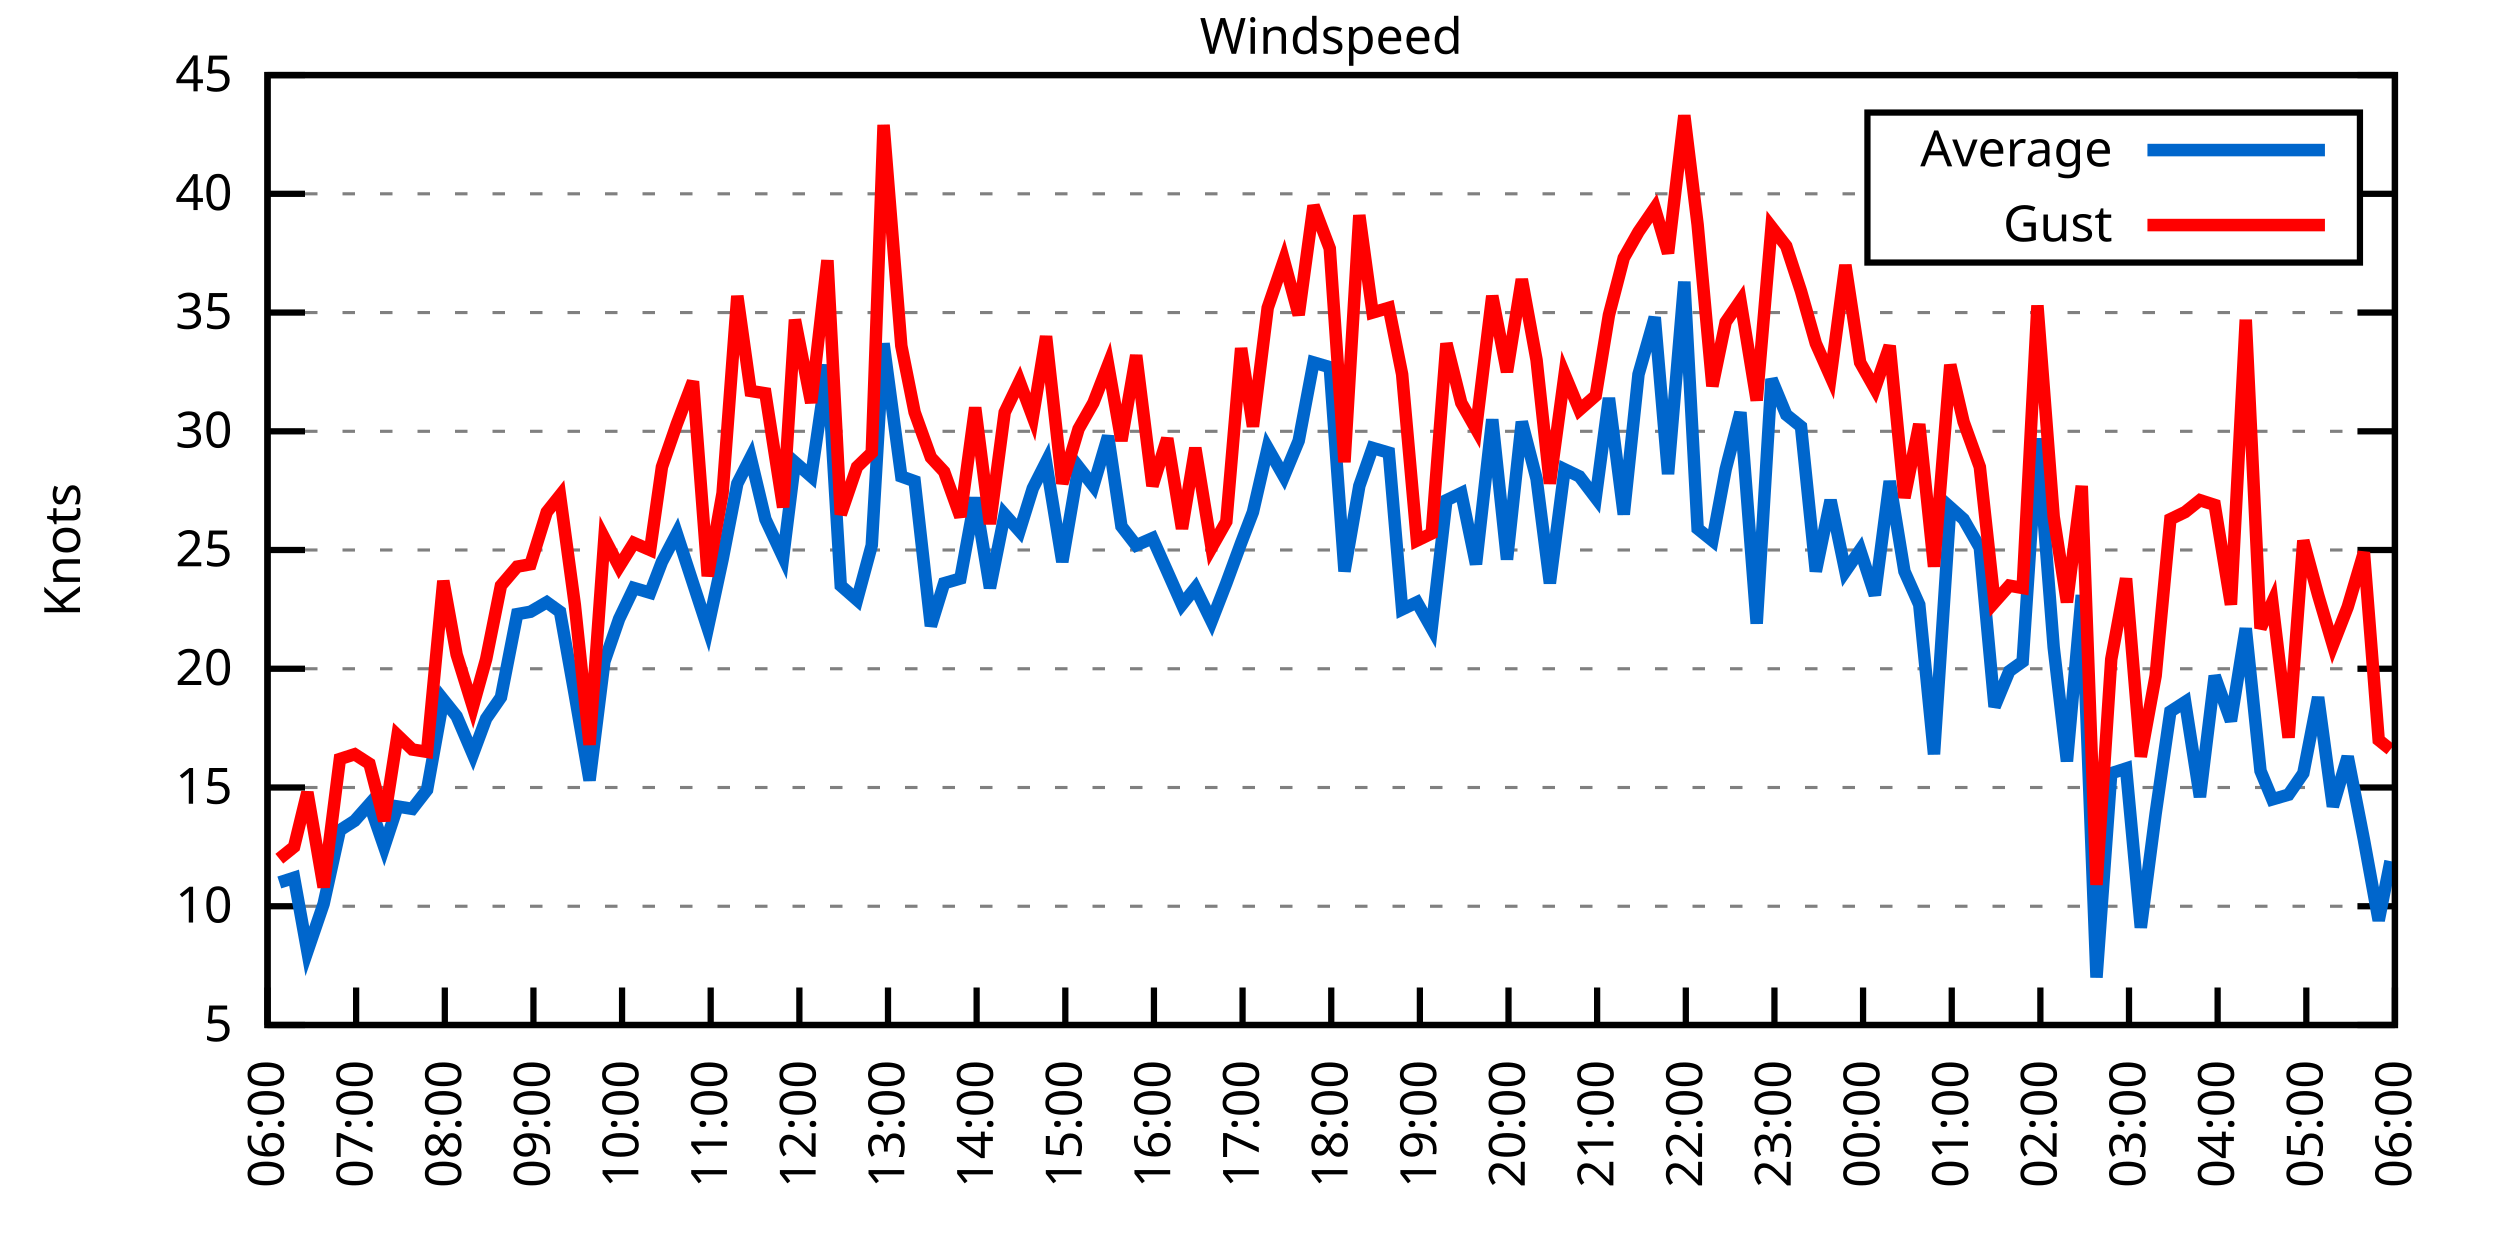
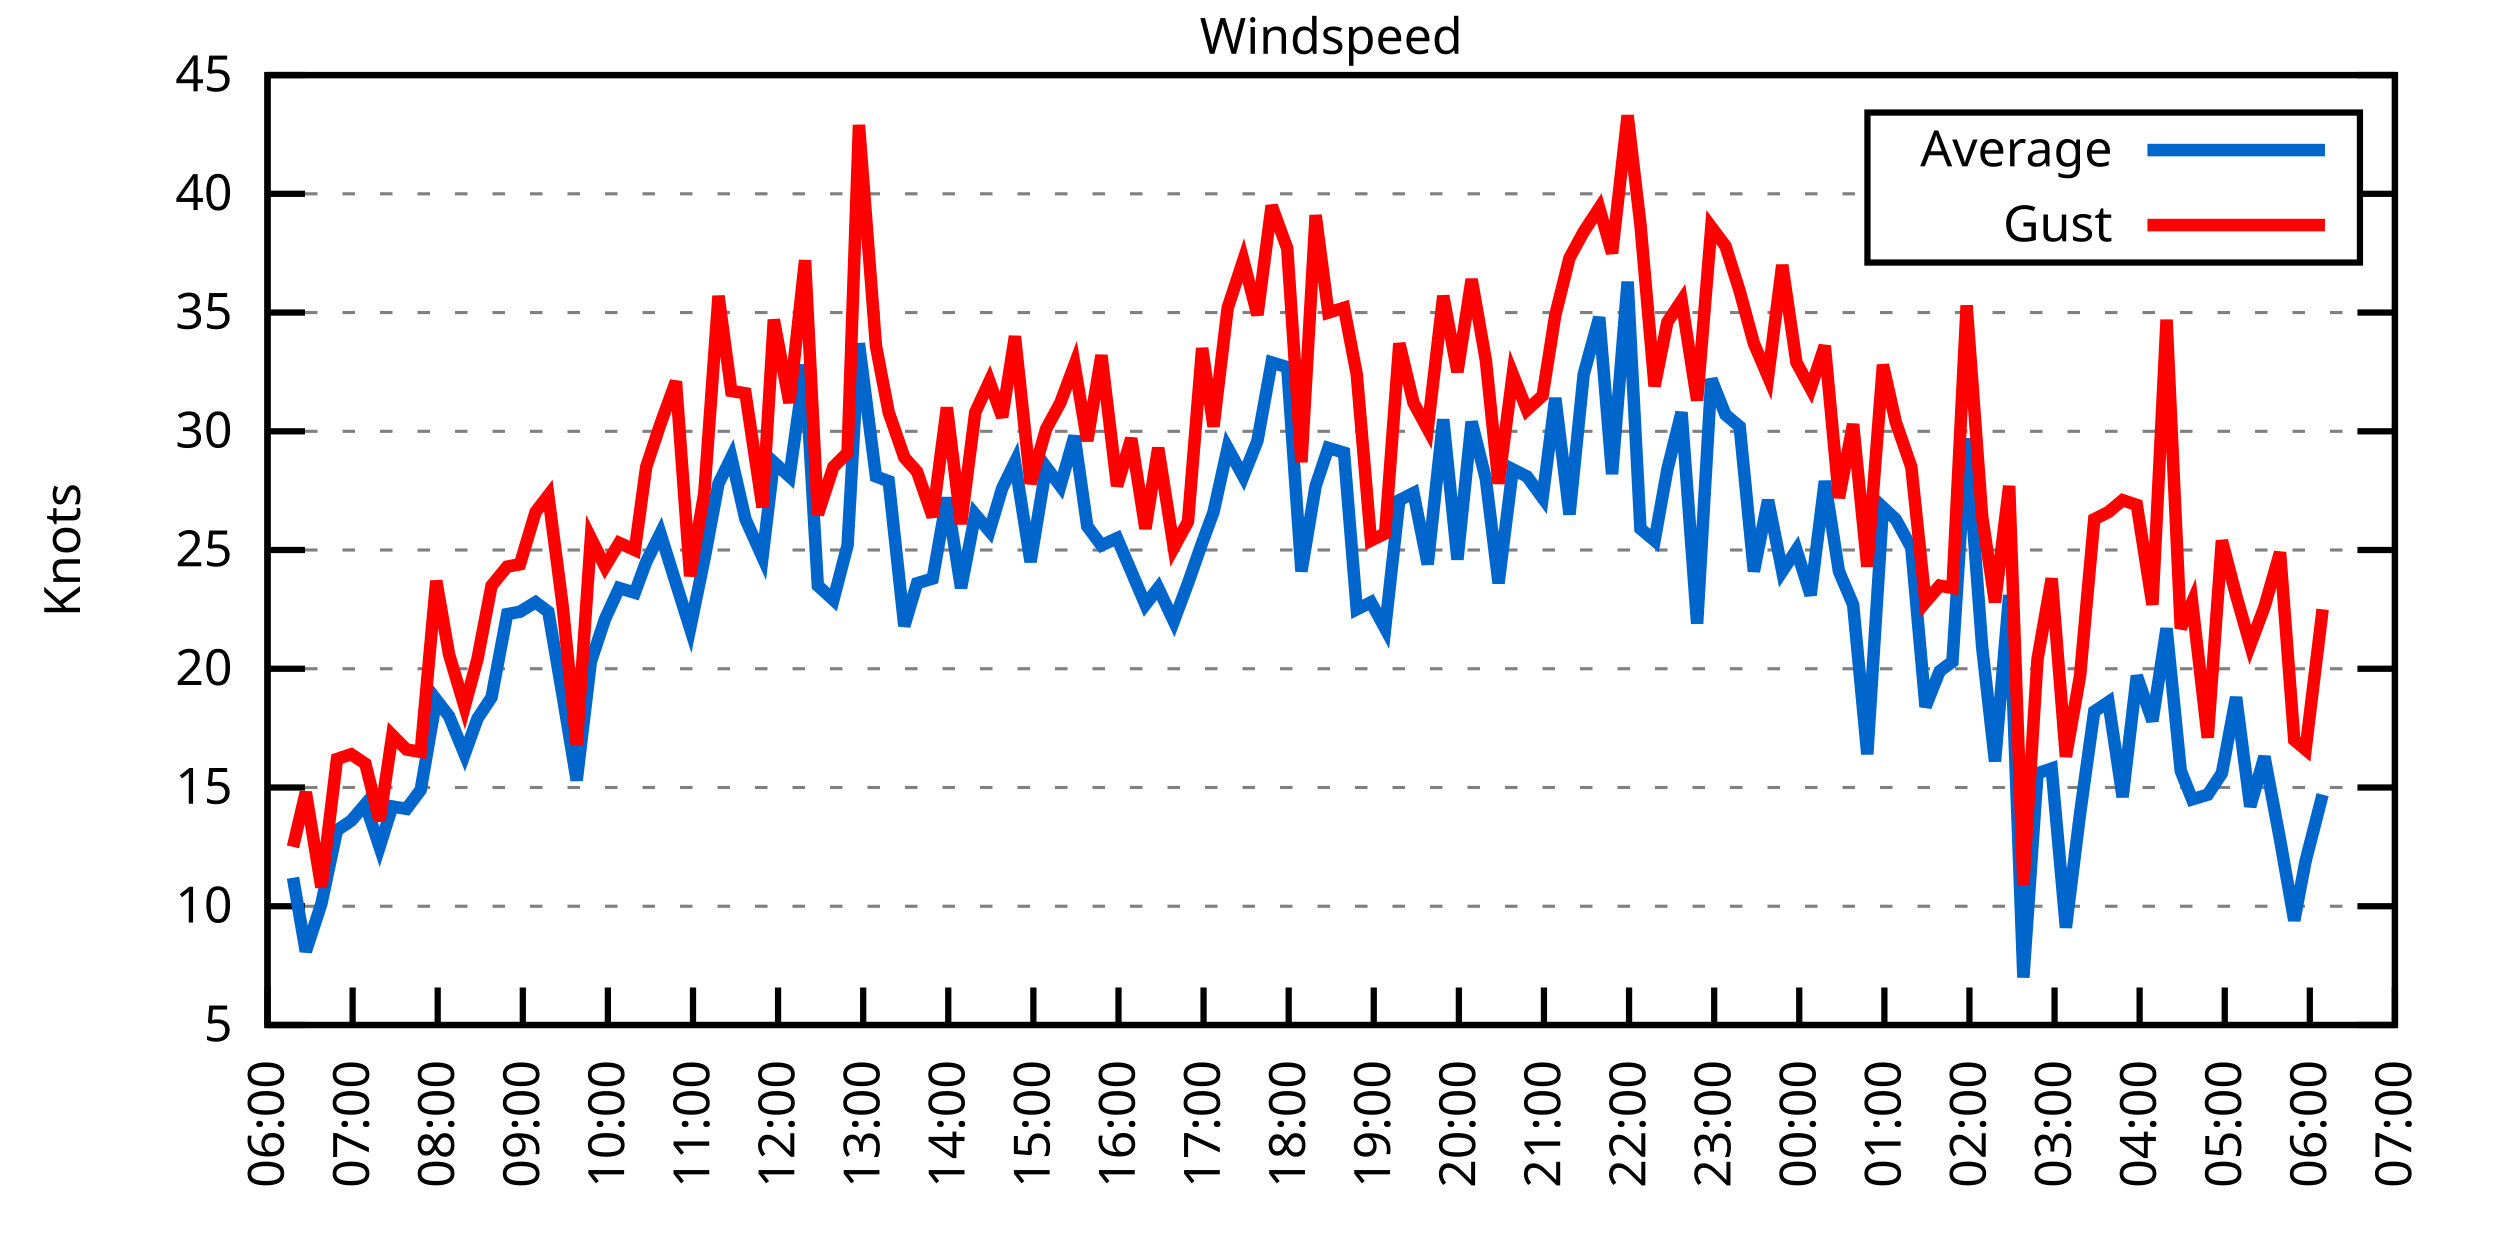
<svg xmlns="http://www.w3.org/2000/svg" xmlns:xlink="http://www.w3.org/1999/xlink" width="400" height="200" viewBox="0 0 400 200">
  <g id="gnuplot_canvas">
    <rect x="0" y="0" width="400" height="200" fill="none" />
    <defs>
      <circle id="gpDot" r="0.5" stroke-width="0.5" stroke="currentColor" />
      <path id="gpPt0" stroke-width="0.333" stroke="currentColor" d="M-1,0 h2 M0,-1 v2" />
      <path id="gpPt1" stroke-width="0.333" stroke="currentColor" d="M-1,-1 L1,1 M1,-1 L-1,1" />
      <path id="gpPt2" stroke-width="0.333" stroke="currentColor" d="M-1,0 L1,0 M0,-1 L0,1 M-1,-1 L1,1 M-1,1 L1,-1" />
      <rect id="gpPt3" stroke-width="0.333" stroke="currentColor" x="-1" y="-1" width="2" height="2" />
      <rect id="gpPt4" stroke-width="0.333" stroke="currentColor" fill="currentColor" x="-1" y="-1" width="2" height="2" />
      <circle id="gpPt5" stroke-width="0.333" stroke="currentColor" cx="0" cy="0" r="1" />
      <use xlink:href="#gpPt5" id="gpPt6" fill="currentColor" stroke="none" />
      <path id="gpPt7" stroke-width="0.333" stroke="currentColor" d="M0,-1.33 L-1.33,0.67 L1.33,0.67 z" />
      <use xlink:href="#gpPt7" id="gpPt8" fill="currentColor" stroke="none" />
      <use xlink:href="#gpPt7" id="gpPt9" stroke="currentColor" transform="rotate(180)" />
      <use xlink:href="#gpPt9" id="gpPt10" fill="currentColor" stroke="none" />
      <use xlink:href="#gpPt3" id="gpPt11" stroke="currentColor" transform="rotate(45)" />
      <use xlink:href="#gpPt11" id="gpPt12" fill="currentColor" stroke="none" />
      <path id="gpPt13" stroke-width="0.333" stroke="currentColor" d="M0,1.330 L1.265,0.411 L0.782,-1.067 L-0.782,-1.076 L-1.265,0.411 z" />
      <use xlink:href="#gpPt13" id="gpPt14" fill="currentColor" stroke="none" />
      <filter id="textbox" filterUnits="objectBoundingBox" x="0" y="0" height="1" width="1">
        <feFlood flood-color="white" flood-opacity="1" result="bgnd" />
        <feComposite in="SourceGraphic" in2="bgnd" operator="atop" />
      </filter>
      <filter id="greybox" filterUnits="objectBoundingBox" x="0" y="0" height="1" width="1">
        <feFlood flood-color="lightgrey" flood-opacity="1" result="grey" />
        <feComposite in="SourceGraphic" in2="grey" operator="atop" />
      </filter>
    </defs>
    <g fill="none" color="white" stroke="currentColor" stroke-width="1.00" stroke-linecap="butt" stroke-linejoin="miter">
</g>
    <g fill="none" color="black" stroke="currentColor" stroke-width="1.00" stroke-linecap="butt" stroke-linejoin="miter">
      <g stroke="none" shape-rendering="crispEdges">
        <polygon fill="rgb(255, 255, 255)" points="42.80,164.00 383.18,164.00 383.18,12.02 42.80,12.02 " />
      </g>
    </g>
    <g fill="none" color="black" stroke="currentColor" stroke-width="1.00" stroke-linecap="butt" stroke-linejoin="miter">
</g>
    <g fill="none" color="black" stroke="black" stroke-width="0.50" stroke-linecap="butt" stroke-linejoin="miter">
</g>
    <g fill="none" color="gray" stroke="currentColor" stroke-width="0.50" stroke-linecap="butt" stroke-linejoin="miter">
      <path stroke="gray" stroke-dasharray="2,4" class="gridline" d="M42.80,164.00 L383.19,164.00  " />
    </g>
    <g fill="none" color="gray" stroke="gray" stroke-width="1.00" stroke-linecap="butt" stroke-linejoin="miter">
</g>
    <g fill="none" color="black" stroke="currentColor" stroke-width="1.00" stroke-linecap="butt" stroke-linejoin="miter">
      <path stroke="black" d="M42.80,164.00 L48.80,164.00 M383.19,164.00 L377.19,164.00  " />
      <g transform="translate(37.20,166.60)" stroke="none" fill="black" font-family="Sans" font-size="8.00" text-anchor="end">
        <text>
          <tspan font-family="Sans"> 5</tspan>
        </text>
      </g>
    </g>
    <g fill="none" color="black" stroke="currentColor" stroke-width="1.00" stroke-linecap="butt" stroke-linejoin="miter">
</g>
    <g fill="none" color="black" stroke="black" stroke-width="0.50" stroke-linecap="butt" stroke-linejoin="miter">
</g>
    <g fill="none" color="gray" stroke="currentColor" stroke-width="0.50" stroke-linecap="butt" stroke-linejoin="miter">
      <path stroke="gray" stroke-dasharray="2,4" class="gridline" d="M42.80,145.00 L383.19,145.00  " />
    </g>
    <g fill="none" color="gray" stroke="gray" stroke-width="1.00" stroke-linecap="butt" stroke-linejoin="miter">
</g>
    <g fill="none" color="black" stroke="currentColor" stroke-width="1.00" stroke-linecap="butt" stroke-linejoin="miter">
      <path stroke="black" d="M42.80,145.00 L48.80,145.00 M383.19,145.00 L377.19,145.00  " />
      <g transform="translate(37.20,147.60)" stroke="none" fill="black" font-family="Sans" font-size="8.00" text-anchor="end">
        <text>
          <tspan font-family="Sans"> 10</tspan>
        </text>
      </g>
    </g>
    <g fill="none" color="black" stroke="currentColor" stroke-width="1.00" stroke-linecap="butt" stroke-linejoin="miter">
</g>
    <g fill="none" color="black" stroke="black" stroke-width="0.50" stroke-linecap="butt" stroke-linejoin="miter">
</g>
    <g fill="none" color="gray" stroke="currentColor" stroke-width="0.50" stroke-linecap="butt" stroke-linejoin="miter">
      <path stroke="gray" stroke-dasharray="2,4" class="gridline" d="M42.80,126.00 L383.19,126.00  " />
    </g>
    <g fill="none" color="gray" stroke="gray" stroke-width="1.00" stroke-linecap="butt" stroke-linejoin="miter">
</g>
    <g fill="none" color="black" stroke="currentColor" stroke-width="1.00" stroke-linecap="butt" stroke-linejoin="miter">
      <path stroke="black" d="M42.80,126.00 L48.80,126.00 M383.19,126.00 L377.19,126.00  " />
      <g transform="translate(37.20,128.60)" stroke="none" fill="black" font-family="Sans" font-size="8.00" text-anchor="end">
        <text>
          <tspan font-family="Sans"> 15</tspan>
        </text>
      </g>
    </g>
    <g fill="none" color="black" stroke="currentColor" stroke-width="1.00" stroke-linecap="butt" stroke-linejoin="miter">
</g>
    <g fill="none" color="black" stroke="black" stroke-width="0.50" stroke-linecap="butt" stroke-linejoin="miter">
</g>
    <g fill="none" color="gray" stroke="currentColor" stroke-width="0.50" stroke-linecap="butt" stroke-linejoin="miter">
      <path stroke="gray" stroke-dasharray="2,4" class="gridline" d="M42.80,107.00 L383.19,107.00  " />
    </g>
    <g fill="none" color="gray" stroke="gray" stroke-width="1.00" stroke-linecap="butt" stroke-linejoin="miter">
</g>
    <g fill="none" color="black" stroke="currentColor" stroke-width="1.00" stroke-linecap="butt" stroke-linejoin="miter">
      <path stroke="black" d="M42.80,107.00 L48.80,107.00 M383.19,107.00 L377.19,107.00  " />
      <g transform="translate(37.20,109.60)" stroke="none" fill="black" font-family="Sans" font-size="8.00" text-anchor="end">
        <text>
          <tspan font-family="Sans"> 20</tspan>
        </text>
      </g>
    </g>
    <g fill="none" color="black" stroke="currentColor" stroke-width="1.00" stroke-linecap="butt" stroke-linejoin="miter">
</g>
    <g fill="none" color="black" stroke="black" stroke-width="0.50" stroke-linecap="butt" stroke-linejoin="miter">
</g>
    <g fill="none" color="gray" stroke="currentColor" stroke-width="0.50" stroke-linecap="butt" stroke-linejoin="miter">
      <path stroke="gray" stroke-dasharray="2,4" class="gridline" d="M42.80,88.00 L383.19,88.00  " />
    </g>
    <g fill="none" color="gray" stroke="gray" stroke-width="1.00" stroke-linecap="butt" stroke-linejoin="miter">
</g>
    <g fill="none" color="black" stroke="currentColor" stroke-width="1.00" stroke-linecap="butt" stroke-linejoin="miter">
      <path stroke="black" d="M42.80,88.00 L48.80,88.00 M383.19,88.00 L377.19,88.00  " />
      <g transform="translate(37.20,90.60)" stroke="none" fill="black" font-family="Sans" font-size="8.00" text-anchor="end">
        <text>
          <tspan font-family="Sans"> 25</tspan>
        </text>
      </g>
    </g>
    <g fill="none" color="black" stroke="currentColor" stroke-width="1.00" stroke-linecap="butt" stroke-linejoin="miter">
</g>
    <g fill="none" color="black" stroke="black" stroke-width="0.50" stroke-linecap="butt" stroke-linejoin="miter">
</g>
    <g fill="none" color="gray" stroke="currentColor" stroke-width="0.50" stroke-linecap="butt" stroke-linejoin="miter">
      <path stroke="gray" stroke-dasharray="2,4" class="gridline" d="M42.80,69.01 L383.19,69.01  " />
    </g>
    <g fill="none" color="gray" stroke="gray" stroke-width="1.00" stroke-linecap="butt" stroke-linejoin="miter">
</g>
    <g fill="none" color="black" stroke="currentColor" stroke-width="1.00" stroke-linecap="butt" stroke-linejoin="miter">
      <path stroke="black" d="M42.80,69.01 L48.80,69.01 M383.19,69.01 L377.19,69.01  " />
      <g transform="translate(37.20,71.61)" stroke="none" fill="black" font-family="Sans" font-size="8.00" text-anchor="end">
        <text>
          <tspan font-family="Sans"> 30</tspan>
        </text>
      </g>
    </g>
    <g fill="none" color="black" stroke="currentColor" stroke-width="1.00" stroke-linecap="butt" stroke-linejoin="miter">
</g>
    <g fill="none" color="black" stroke="black" stroke-width="0.50" stroke-linecap="butt" stroke-linejoin="miter">
</g>
    <g fill="none" color="gray" stroke="currentColor" stroke-width="0.50" stroke-linecap="butt" stroke-linejoin="miter">
      <path stroke="gray" stroke-dasharray="2,4" class="gridline" d="M42.80,50.01 L383.19,50.01  " />
    </g>
    <g fill="none" color="gray" stroke="gray" stroke-width="1.00" stroke-linecap="butt" stroke-linejoin="miter">
</g>
    <g fill="none" color="black" stroke="currentColor" stroke-width="1.00" stroke-linecap="butt" stroke-linejoin="miter">
      <path stroke="black" d="M42.80,50.01 L48.80,50.01 M383.19,50.01 L377.19,50.01  " />
      <g transform="translate(37.20,52.61)" stroke="none" fill="black" font-family="Sans" font-size="8.00" text-anchor="end">
        <text>
          <tspan font-family="Sans"> 35</tspan>
        </text>
      </g>
    </g>
    <g fill="none" color="black" stroke="currentColor" stroke-width="1.00" stroke-linecap="butt" stroke-linejoin="miter">
</g>
    <g fill="none" color="black" stroke="black" stroke-width="0.50" stroke-linecap="butt" stroke-linejoin="miter">
</g>
    <g fill="none" color="gray" stroke="currentColor" stroke-width="0.50" stroke-linecap="butt" stroke-linejoin="miter">
      <path stroke="gray" stroke-dasharray="2,4" class="gridline" d="M42.80,31.01 L298.79,31.01 M377.59,31.01 L383.19,31.01  " />
    </g>
    <g fill="none" color="gray" stroke="gray" stroke-width="1.00" stroke-linecap="butt" stroke-linejoin="miter">
</g>
    <g fill="none" color="black" stroke="currentColor" stroke-width="1.00" stroke-linecap="butt" stroke-linejoin="miter">
      <path stroke="black" d="M42.80,31.01 L48.80,31.01 M383.19,31.01 L377.19,31.01  " />
      <g transform="translate(37.20,33.61)" stroke="none" fill="black" font-family="Sans" font-size="8.00" text-anchor="end">
        <text>
          <tspan font-family="Sans"> 40</tspan>
        </text>
      </g>
    </g>
    <g fill="none" color="black" stroke="currentColor" stroke-width="1.00" stroke-linecap="butt" stroke-linejoin="miter">
</g>
    <g fill="none" color="black" stroke="black" stroke-width="0.50" stroke-linecap="butt" stroke-linejoin="miter">
</g>
    <g fill="none" color="gray" stroke="currentColor" stroke-width="0.50" stroke-linecap="butt" stroke-linejoin="miter">
      <path stroke="gray" stroke-dasharray="2,4" class="gridline" d="M42.80,12.01 L383.19,12.01  " />
    </g>
    <g fill="none" color="gray" stroke="gray" stroke-width="1.00" stroke-linecap="butt" stroke-linejoin="miter">
</g>
    <g fill="none" color="black" stroke="currentColor" stroke-width="1.00" stroke-linecap="butt" stroke-linejoin="miter">
      <path stroke="black" d="M42.80,12.01 L48.80,12.01 M383.19,12.01 L377.19,12.01  " />
      <g transform="translate(37.20,14.61)" stroke="none" fill="black" font-family="Sans" font-size="8.00" text-anchor="end">
        <text>
          <tspan font-family="Sans"> 45</tspan>
        </text>
      </g>
    </g>
    <g fill="none" color="black" stroke="currentColor" stroke-width="1.00" stroke-linecap="butt" stroke-linejoin="miter">
      <path stroke="black" d="M42.80,164.00 L42.80,158.00  " />
      <g transform="translate(45.40,169.60) rotate(270.00)" stroke="none" fill="black" font-family="Sans" font-size="8.00" text-anchor="end">
        <text>
          <tspan font-family="Sans">06:00</tspan>
        </text>
      </g>
    </g>
    <g fill="none" color="black" stroke="currentColor" stroke-width="1.00" stroke-linecap="butt" stroke-linejoin="miter">
-       <path stroke="black" d="M56.98,164.00 L56.98,158.00  " />
-       <g transform="translate(59.58,169.60) rotate(270.00)" stroke="none" fill="black" font-family="Sans" font-size="8.00" text-anchor="end">
+       <path stroke="black" d="M56.42,164.00 L56.42,158.00  " />
+       <g transform="translate(59.02,169.60) rotate(270.00)" stroke="none" fill="black" font-family="Sans" font-size="8.00" text-anchor="end">
        <text>
          <tspan font-family="Sans">07:00</tspan>
        </text>
      </g>
    </g>
    <g fill="none" color="black" stroke="currentColor" stroke-width="1.00" stroke-linecap="butt" stroke-linejoin="miter">
-       <path stroke="black" d="M71.17,164.00 L71.17,158.00  " />
-       <g transform="translate(73.77,169.60) rotate(270.00)" stroke="none" fill="black" font-family="Sans" font-size="8.00" text-anchor="end">
+       <path stroke="black" d="M70.03,164.00 L70.03,158.00  " />
+       <g transform="translate(72.63,169.60) rotate(270.00)" stroke="none" fill="black" font-family="Sans" font-size="8.00" text-anchor="end">
        <text>
          <tspan font-family="Sans">08:00</tspan>
        </text>
      </g>
    </g>
    <g fill="none" color="black" stroke="currentColor" stroke-width="1.00" stroke-linecap="butt" stroke-linejoin="miter">
-       <path stroke="black" d="M85.35,164.00 L85.35,158.00  " />
-       <g transform="translate(87.95,169.60) rotate(270.00)" stroke="none" fill="black" font-family="Sans" font-size="8.00" text-anchor="end">
+       <path stroke="black" d="M83.65,164.00 L83.65,158.00  " />
+       <g transform="translate(86.25,169.60) rotate(270.00)" stroke="none" fill="black" font-family="Sans" font-size="8.00" text-anchor="end">
        <text>
          <tspan font-family="Sans">09:00</tspan>
        </text>
      </g>
    </g>
    <g fill="none" color="black" stroke="currentColor" stroke-width="1.00" stroke-linecap="butt" stroke-linejoin="miter">
-       <path stroke="black" d="M99.53,164.00 L99.53,158.00  " />
-       <g transform="translate(102.13,169.60) rotate(270.00)" stroke="none" fill="black" font-family="Sans" font-size="8.00" text-anchor="end">
+       <path stroke="black" d="M97.26,164.00 L97.26,158.00  " />
+       <g transform="translate(99.86,169.60) rotate(270.00)" stroke="none" fill="black" font-family="Sans" font-size="8.00" text-anchor="end">
        <text>
          <tspan font-family="Sans">10:00</tspan>
        </text>
      </g>
    </g>
    <g fill="none" color="black" stroke="currentColor" stroke-width="1.00" stroke-linecap="butt" stroke-linejoin="miter">
-       <path stroke="black" d="M113.71,164.00 L113.71,158.00  " />
-       <g transform="translate(116.31,169.60) rotate(270.00)" stroke="none" fill="black" font-family="Sans" font-size="8.00" text-anchor="end">
+       <path stroke="black" d="M110.88,164.00 L110.88,158.00  " />
+       <g transform="translate(113.48,169.60) rotate(270.00)" stroke="none" fill="black" font-family="Sans" font-size="8.00" text-anchor="end">
        <text>
          <tspan font-family="Sans">11:00</tspan>
        </text>
      </g>
    </g>
    <g fill="none" color="black" stroke="currentColor" stroke-width="1.00" stroke-linecap="butt" stroke-linejoin="miter">
-       <path stroke="black" d="M127.90,164.00 L127.90,158.00  " />
-       <g transform="translate(130.50,169.60) rotate(270.00)" stroke="none" fill="black" font-family="Sans" font-size="8.00" text-anchor="end">
+       <path stroke="black" d="M124.49,164.00 L124.49,158.00  " />
+       <g transform="translate(127.09,169.60) rotate(270.00)" stroke="none" fill="black" font-family="Sans" font-size="8.00" text-anchor="end">
        <text>
          <tspan font-family="Sans">12:00</tspan>
        </text>
      </g>
    </g>
    <g fill="none" color="black" stroke="currentColor" stroke-width="1.00" stroke-linecap="butt" stroke-linejoin="miter">
-       <path stroke="black" d="M142.08,164.00 L142.08,158.00  " />
-       <g transform="translate(144.68,169.60) rotate(270.00)" stroke="none" fill="black" font-family="Sans" font-size="8.00" text-anchor="end">
+       <path stroke="black" d="M138.11,164.00 L138.11,158.00  " />
+       <g transform="translate(140.71,169.60) rotate(270.00)" stroke="none" fill="black" font-family="Sans" font-size="8.00" text-anchor="end">
        <text>
          <tspan font-family="Sans">13:00</tspan>
        </text>
      </g>
    </g>
    <g fill="none" color="black" stroke="currentColor" stroke-width="1.00" stroke-linecap="butt" stroke-linejoin="miter">
-       <path stroke="black" d="M156.26,164.00 L156.26,158.00  " />
-       <g transform="translate(158.86,169.60) rotate(270.00)" stroke="none" fill="black" font-family="Sans" font-size="8.00" text-anchor="end">
+       <path stroke="black" d="M151.72,164.00 L151.72,158.00  " />
+       <g transform="translate(154.32,169.60) rotate(270.00)" stroke="none" fill="black" font-family="Sans" font-size="8.00" text-anchor="end">
        <text>
          <tspan font-family="Sans">14:00</tspan>
        </text>
      </g>
    </g>
    <g fill="none" color="black" stroke="currentColor" stroke-width="1.00" stroke-linecap="butt" stroke-linejoin="miter">
-       <path stroke="black" d="M170.45,164.00 L170.45,158.00  " />
-       <g transform="translate(173.05,169.60) rotate(270.00)" stroke="none" fill="black" font-family="Sans" font-size="8.00" text-anchor="end">
+       <path stroke="black" d="M165.34,164.00 L165.34,158.00  " />
+       <g transform="translate(167.94,169.60) rotate(270.00)" stroke="none" fill="black" font-family="Sans" font-size="8.00" text-anchor="end">
        <text>
          <tspan font-family="Sans">15:00</tspan>
        </text>
      </g>
    </g>
    <g fill="none" color="black" stroke="currentColor" stroke-width="1.00" stroke-linecap="butt" stroke-linejoin="miter">
-       <path stroke="black" d="M184.63,164.00 L184.63,158.00  " />
-       <g transform="translate(187.23,169.60) rotate(270.00)" stroke="none" fill="black" font-family="Sans" font-size="8.00" text-anchor="end">
+       <path stroke="black" d="M178.96,164.00 L178.96,158.00  " />
+       <g transform="translate(181.56,169.60) rotate(270.00)" stroke="none" fill="black" font-family="Sans" font-size="8.00" text-anchor="end">
        <text>
          <tspan font-family="Sans">16:00</tspan>
        </text>
      </g>
    </g>
    <g fill="none" color="black" stroke="currentColor" stroke-width="1.00" stroke-linecap="butt" stroke-linejoin="miter">
-       <path stroke="black" d="M198.81,164.00 L198.81,158.00  " />
-       <g transform="translate(201.41,169.60) rotate(270.00)" stroke="none" fill="black" font-family="Sans" font-size="8.00" text-anchor="end">
+       <path stroke="black" d="M192.57,164.00 L192.57,158.00  " />
+       <g transform="translate(195.17,169.60) rotate(270.00)" stroke="none" fill="black" font-family="Sans" font-size="8.00" text-anchor="end">
        <text>
          <tspan font-family="Sans">17:00</tspan>
        </text>
      </g>
    </g>
    <g fill="none" color="black" stroke="currentColor" stroke-width="1.00" stroke-linecap="butt" stroke-linejoin="miter">
-       <path stroke="black" d="M213.00,164.00 L213.00,158.00  " />
-       <g transform="translate(215.60,169.60) rotate(270.00)" stroke="none" fill="black" font-family="Sans" font-size="8.00" text-anchor="end">
+       <path stroke="black" d="M206.19,164.00 L206.19,158.00  " />
+       <g transform="translate(208.79,169.60) rotate(270.00)" stroke="none" fill="black" font-family="Sans" font-size="8.00" text-anchor="end">
        <text>
          <tspan font-family="Sans">18:00</tspan>
        </text>
      </g>
    </g>
    <g fill="none" color="black" stroke="currentColor" stroke-width="1.00" stroke-linecap="butt" stroke-linejoin="miter">
-       <path stroke="black" d="M227.18,164.00 L227.18,158.00  " />
-       <g transform="translate(229.78,169.60) rotate(270.00)" stroke="none" fill="black" font-family="Sans" font-size="8.00" text-anchor="end">
+       <path stroke="black" d="M219.80,164.00 L219.80,158.00  " />
+       <g transform="translate(222.40,169.60) rotate(270.00)" stroke="none" fill="black" font-family="Sans" font-size="8.00" text-anchor="end">
        <text>
          <tspan font-family="Sans">19:00</tspan>
        </text>
      </g>
    </g>
    <g fill="none" color="black" stroke="currentColor" stroke-width="1.00" stroke-linecap="butt" stroke-linejoin="miter">
-       <path stroke="black" d="M241.36,164.00 L241.36,158.00  " />
-       <g transform="translate(243.96,169.60) rotate(270.00)" stroke="none" fill="black" font-family="Sans" font-size="8.00" text-anchor="end">
+       <path stroke="black" d="M233.42,164.00 L233.42,158.00  " />
+       <g transform="translate(236.02,169.60) rotate(270.00)" stroke="none" fill="black" font-family="Sans" font-size="8.00" text-anchor="end">
        <text>
          <tspan font-family="Sans">20:00</tspan>
        </text>
      </g>
    </g>
    <g fill="none" color="black" stroke="currentColor" stroke-width="1.00" stroke-linecap="butt" stroke-linejoin="miter">
-       <path stroke="black" d="M255.54,164.00 L255.54,158.00  " />
-       <g transform="translate(258.14,169.60) rotate(270.00)" stroke="none" fill="black" font-family="Sans" font-size="8.00" text-anchor="end">
+       <path stroke="black" d="M247.03,164.00 L247.03,158.00  " />
+       <g transform="translate(249.63,169.60) rotate(270.00)" stroke="none" fill="black" font-family="Sans" font-size="8.00" text-anchor="end">
        <text>
          <tspan font-family="Sans">21:00</tspan>
        </text>
      </g>
    </g>
    <g fill="none" color="black" stroke="currentColor" stroke-width="1.00" stroke-linecap="butt" stroke-linejoin="miter">
-       <path stroke="black" d="M269.73,164.00 L269.73,158.00  " />
-       <g transform="translate(272.33,169.60) rotate(270.00)" stroke="none" fill="black" font-family="Sans" font-size="8.00" text-anchor="end">
+       <path stroke="black" d="M260.65,164.00 L260.65,158.00  " />
+       <g transform="translate(263.25,169.60) rotate(270.00)" stroke="none" fill="black" font-family="Sans" font-size="8.00" text-anchor="end">
        <text>
          <tspan font-family="Sans">22:00</tspan>
        </text>
      </g>
    </g>
    <g fill="none" color="black" stroke="currentColor" stroke-width="1.00" stroke-linecap="butt" stroke-linejoin="miter">
-       <path stroke="black" d="M283.91,164.00 L283.91,158.00  " />
-       <g transform="translate(286.51,169.60) rotate(270.00)" stroke="none" fill="black" font-family="Sans" font-size="8.00" text-anchor="end">
+       <path stroke="black" d="M274.27,164.00 L274.27,158.00  " />
+       <g transform="translate(276.87,169.60) rotate(270.00)" stroke="none" fill="black" font-family="Sans" font-size="8.00" text-anchor="end">
        <text>
          <tspan font-family="Sans">23:00</tspan>
        </text>
      </g>
    </g>
    <g fill="none" color="black" stroke="currentColor" stroke-width="1.00" stroke-linecap="butt" stroke-linejoin="miter">
-       <path stroke="black" d="M298.09,164.00 L298.09,158.00  " />
-       <g transform="translate(300.69,169.60) rotate(270.00)" stroke="none" fill="black" font-family="Sans" font-size="8.00" text-anchor="end">
+       <path stroke="black" d="M287.88,164.00 L287.88,158.00  " />
+       <g transform="translate(290.48,169.60) rotate(270.00)" stroke="none" fill="black" font-family="Sans" font-size="8.00" text-anchor="end">
        <text>
          <tspan font-family="Sans">00:00</tspan>
        </text>
      </g>
    </g>
    <g fill="none" color="black" stroke="currentColor" stroke-width="1.00" stroke-linecap="butt" stroke-linejoin="miter">
-       <path stroke="black" d="M312.28,164.00 L312.28,158.00  " />
-       <g transform="translate(314.88,169.60) rotate(270.00)" stroke="none" fill="black" font-family="Sans" font-size="8.00" text-anchor="end">
+       <path stroke="black" d="M301.50,164.00 L301.50,158.00  " />
+       <g transform="translate(304.10,169.60) rotate(270.00)" stroke="none" fill="black" font-family="Sans" font-size="8.00" text-anchor="end">
        <text>
          <tspan font-family="Sans">01:00</tspan>
        </text>
      </g>
    </g>
    <g fill="none" color="black" stroke="currentColor" stroke-width="1.00" stroke-linecap="butt" stroke-linejoin="miter">
-       <path stroke="black" d="M326.46,164.00 L326.46,158.00  " />
-       <g transform="translate(329.06,169.60) rotate(270.00)" stroke="none" fill="black" font-family="Sans" font-size="8.00" text-anchor="end">
+       <path stroke="black" d="M315.11,164.00 L315.11,158.00  " />
+       <g transform="translate(317.71,169.60) rotate(270.00)" stroke="none" fill="black" font-family="Sans" font-size="8.00" text-anchor="end">
        <text>
          <tspan font-family="Sans">02:00</tspan>
        </text>
      </g>
    </g>
    <g fill="none" color="black" stroke="currentColor" stroke-width="1.00" stroke-linecap="butt" stroke-linejoin="miter">
-       <path stroke="black" d="M340.64,164.00 L340.64,158.00  " />
-       <g transform="translate(343.24,169.60) rotate(270.00)" stroke="none" fill="black" font-family="Sans" font-size="8.00" text-anchor="end">
+       <path stroke="black" d="M328.73,164.00 L328.73,158.00  " />
+       <g transform="translate(331.33,169.60) rotate(270.00)" stroke="none" fill="black" font-family="Sans" font-size="8.00" text-anchor="end">
        <text>
          <tspan font-family="Sans">03:00</tspan>
        </text>
      </g>
    </g>
    <g fill="none" color="black" stroke="currentColor" stroke-width="1.00" stroke-linecap="butt" stroke-linejoin="miter">
-       <path stroke="black" d="M354.82,164.00 L354.82,158.00  " />
-       <g transform="translate(357.42,169.60) rotate(270.00)" stroke="none" fill="black" font-family="Sans" font-size="8.00" text-anchor="end">
+       <path stroke="black" d="M342.34,164.00 L342.34,158.00  " />
+       <g transform="translate(344.94,169.60) rotate(270.00)" stroke="none" fill="black" font-family="Sans" font-size="8.00" text-anchor="end">
        <text>
          <tspan font-family="Sans">04:00</tspan>
        </text>
      </g>
    </g>
    <g fill="none" color="black" stroke="currentColor" stroke-width="1.00" stroke-linecap="butt" stroke-linejoin="miter">
-       <path stroke="black" d="M369.01,164.00 L369.01,158.00  " />
-       <g transform="translate(371.61,169.60) rotate(270.00)" stroke="none" fill="black" font-family="Sans" font-size="8.00" text-anchor="end">
+       <path stroke="black" d="M355.96,164.00 L355.96,158.00  " />
+       <g transform="translate(358.56,169.60) rotate(270.00)" stroke="none" fill="black" font-family="Sans" font-size="8.00" text-anchor="end">
        <text>
          <tspan font-family="Sans">05:00</tspan>
+         </text>
+       </g>
+     </g>
+     <g fill="none" color="black" stroke="currentColor" stroke-width="1.00" stroke-linecap="butt" stroke-linejoin="miter">
+       <path stroke="black" d="M369.57,164.00 L369.57,158.00  " />
+       <g transform="translate(372.17,169.60) rotate(270.00)" stroke="none" fill="black" font-family="Sans" font-size="8.00" text-anchor="end">
+         <text>
+           <tspan font-family="Sans">06:00</tspan>
        </text>
      </g>
    </g>
    <g fill="none" color="black" stroke="currentColor" stroke-width="1.00" stroke-linecap="butt" stroke-linejoin="miter">
      <path stroke="black" d="M383.19,164.00 L383.19,158.00  " />
      <g transform="translate(385.79,169.60) rotate(270.00)" stroke="none" fill="black" font-family="Sans" font-size="8.00" text-anchor="end">
        <text>
-           <tspan font-family="Sans">06:00</tspan>
+           <tspan font-family="Sans">07:00</tspan>
        </text>
      </g>
    </g>
    <g fill="none" color="black" stroke="currentColor" stroke-width="1.00" stroke-linecap="butt" stroke-linejoin="miter">
</g>
    <g fill="none" color="black" stroke="currentColor" stroke-width="1.00" stroke-linecap="butt" stroke-linejoin="miter">
      <path stroke="black" d="M42.80,12.01 L42.80,164.00 L383.19,164.00 L383.19,12.01 L42.80,12.01 Z  " />
    </g>
    <g fill="none" color="black" stroke="currentColor" stroke-width="1.00" stroke-linecap="butt" stroke-linejoin="miter">
</g>
    <g fill="none" color="black" stroke="currentColor" stroke-width="1.00" stroke-linecap="butt" stroke-linejoin="miter">
      <path stroke="black" d="M298.79,42.01 L298.79,18.01 L377.59,18.01 L377.59,42.01 L298.79,42.01 Z  " />
    </g>
    <g id="Windspeed_plot_1">
      <g fill="none" color="white" stroke="black" stroke-width="2.00" stroke-linecap="butt" stroke-linejoin="miter">
</g>
      <g fill="none" color="black" stroke="currentColor" stroke-width="2.00" stroke-linecap="butt" stroke-linejoin="miter">
        <g transform="translate(337.99,26.61)" stroke="none" fill="black" font-family="Sans" font-size="8.00" text-anchor="end">
          <text>
            <tspan font-family="Sans">Average</tspan>
          </text>
        </g>
      </g>
      <g fill="none" color="black" stroke="currentColor" stroke-width="2.00" stroke-linecap="butt" stroke-linejoin="miter">
-         <path stroke="rgb(  0, 102, 204)" d="M343.59,24.01 L371.99,24.01 M44.69,141.20 L47.05,140.44 L49.18,152.22 L51.78,144.62 L54.38,132.84 L56.75,131.32   L59.11,128.66 L61.47,135.50 L63.60,129.04 L65.97,129.42 L68.33,126.38 L70.93,111.94 L73.06,114.60 L75.66,120.68   L77.78,114.98 L80.15,111.56 L82.75,98.26 L84.88,97.88 L87.48,96.36 L89.60,97.88 L91.97,111.18 L94.33,124.86   L96.70,105.86 L99.06,99.02 L101.42,94.08 L104.02,94.84 L105.91,89.90 L108.28,85.35 L110.88,93.32 L113.24,100.54   L115.61,89.52 L117.97,77.37 L120.10,73.19 L122.46,83.07 L125.30,89.14 L127.19,73.95 L129.79,76.23 L132.39,58.37   L134.52,93.70 L137.12,95.98 L139.48,87.25 L141.37,54.95 L144.21,76.23 L146.34,76.99 L148.94,100.16 L151.06,93.32   L153.66,92.56 L156.03,79.65 L158.39,94.08 L160.75,82.31 L163.12,84.97 L165.25,78.13 L167.37,73.95 L169.97,89.90   L172.57,74.71 L174.94,77.75 L177.30,69.77 L179.43,84.21 L181.79,87.25 L184.39,86.11 L186.76,91.42 L189.12,96.74   L191.25,94.08 L193.85,99.40 L196.21,93.32 L198.58,86.87 L200.47,81.93 L202.83,71.67 L205.43,76.23 L207.79,70.53   L210.16,57.99 L212.76,58.75 L215.12,91.42 L217.49,77.75 L219.61,71.67 L222.21,72.43 L224.34,97.50 L226.71,96.36   L229.07,100.54 L231.43,80.03 L233.80,78.89 L236.16,90.28 L238.76,67.11 L241.12,89.52 L243.49,67.49 L245.85,76.61   L247.98,93.32 L250.34,75.09 L252.71,76.23 L255.31,79.65 L257.43,63.69 L259.80,82.31 L262.16,59.89 L264.76,50.77   L266.89,75.85 L269.49,45.07 L271.62,84.59 L273.98,86.49 L276.11,75.09 L278.47,65.97 L281.07,99.78 L283.44,60.65   L285.80,66.35 L288.16,68.25 L290.53,91.42 L292.89,80.03 L295.26,91.42 L297.62,88.00 L299.98,95.22 L302.35,76.99   L304.71,91.42 L307.08,96.74 L309.44,120.68 L312.04,81.17 L314.17,83.07 L316.77,87.63 L319.13,113.08 L321.49,107.38   L323.62,105.86 L325.99,70.15 L328.59,103.58 L330.71,121.82 L333.08,95.22 L335.44,156.40 L337.80,123.72 L340.17,122.96   L342.53,148.42 L344.90,130.18 L347.26,113.84 L349.62,112.32 L351.99,127.52 L354.35,108.14 L356.95,115.36 L359.32,100.54   L361.68,123.34 L363.57,127.90 L366.17,127.14 L368.53,123.72 L370.90,111.56 L373.26,129.04 L375.63,121.06 L378.23,134.36   L380.59,147.28 L382.48,137.78  " />
+         <path stroke="rgb(  0, 102, 204)" d="M343.59,24.01 L371.99,24.01 M46.88,140.44 L48.93,152.22 L51.42,144.62 L53.92,132.84 L56.19,131.32 L58.46,128.66   L60.73,135.50 L62.77,129.04 L65.04,129.42 L67.31,126.38 L69.80,111.94 L71.85,114.60 L74.34,120.68 L76.39,114.98   L78.65,111.56 L81.15,98.26 L83.19,97.88 L85.69,96.36 L87.73,97.88 L90.00,111.18 L92.27,124.86 L94.54,105.86   L96.81,99.02 L99.08,94.08 L101.57,94.84 L103.39,89.90 L105.66,85.35 L108.15,93.32 L110.42,100.54 L112.69,89.52   L114.96,77.37 L117.01,73.19 L119.27,83.07 L122.00,89.14 L123.81,73.95 L126.31,76.23 L128.81,58.37 L130.85,93.70   L133.34,95.98 L135.61,87.25 L137.43,54.95 L140.15,76.23 L142.19,76.99 L144.69,100.16 L146.73,93.32 L149.23,92.56   L151.50,79.65 L153.77,94.08 L156.04,82.31 L158.31,84.97 L160.35,78.13 L162.39,73.95 L164.89,89.90 L167.38,74.71   L169.65,77.75 L171.92,69.77 L173.96,84.21 L176.23,87.25 L178.73,86.11 L181.00,91.42 L183.27,96.74 L185.31,94.08   L187.81,99.40 L190.08,93.32 L192.34,86.87 L194.16,81.93 L196.43,71.67 L198.93,76.23 L201.19,70.53 L203.46,57.99   L205.96,58.75 L208.23,91.42 L210.50,77.75 L212.54,71.67 L215.04,72.43 L217.08,97.50 L219.35,96.36 L221.62,100.54   L223.89,80.03 L226.16,78.89 L228.43,90.28 L230.92,67.11 L233.19,89.52 L235.46,67.49 L237.73,76.61 L239.77,93.32   L242.04,75.09 L244.31,76.23 L246.81,79.65 L248.85,63.69 L251.12,82.31 L253.39,59.89 L255.88,50.77 L257.93,75.85   L260.42,45.07 L262.47,84.59 L264.73,86.49 L266.78,75.09 L269.05,65.97 L271.54,99.78 L273.81,60.65 L276.08,66.35   L278.35,68.25 L280.62,91.42 L282.89,80.03 L285.16,91.42 L287.43,88.00 L289.70,95.22 L291.97,76.99 L294.23,91.42   L296.50,96.74 L298.77,120.68 L301.27,81.17 L303.31,83.07 L305.81,87.63 L308.08,113.08 L310.35,107.38 L312.39,105.86   L314.66,70.15 L317.15,103.58 L319.20,121.82 L321.47,95.22 L323.74,156.40 L326.00,123.72 L328.27,122.96 L330.54,148.42   L332.81,130.18 L335.08,113.84 L337.35,112.32 L339.62,127.52 L341.89,108.14 L344.39,115.36 L346.65,100.54 L348.92,123.34   L350.74,127.90 L353.24,127.14 L355.50,123.72 L357.77,111.56 L360.04,129.04 L362.31,121.06 L364.81,134.36 L367.08,147.28   L368.89,137.78 L371.62,127.14  " />
      </g>
    </g>
    <g id="Windspeed_plot_2">
      <g fill="none" color="black" stroke="currentColor" stroke-width="2.00" stroke-linecap="butt" stroke-linejoin="miter">
        <g transform="translate(337.99,38.61)" stroke="none" fill="black" font-family="Sans" font-size="8.00" text-anchor="end">
          <text>
            <tspan font-family="Sans">Gust</tspan>
          </text>
        </g>
      </g>
      <g fill="none" color="black" stroke="currentColor" stroke-width="2.00" stroke-linecap="butt" stroke-linejoin="miter">
-         <path stroke="rgb(255,   0,   0)" d="M343.59,36.01 L371.99,36.01 M44.69,137.40 L47.05,135.50 L49.18,126.76 L51.78,141.96 L54.38,121.44 L56.75,120.68   L59.11,122.20 L61.47,131.32 L63.60,117.64 L65.97,119.92 L68.33,120.30 L70.93,92.94 L73.06,104.72 L75.66,113.08   L77.78,105.48 L80.15,93.70 L82.75,90.66 L84.88,90.28 L87.48,81.93 L89.60,79.27 L91.97,96.74 L94.33,119.16   L96.70,86.11 L99.06,90.66 L101.42,86.87 L104.02,88.00 L105.91,74.71 L108.28,67.87 L110.88,61.03 L113.24,92.18   L115.61,78.89 L117.97,47.35 L120.10,62.55 L122.46,62.93 L125.30,81.17 L127.19,51.15 L129.79,64.45 L132.39,41.65   L134.52,82.31 L137.12,74.71 L139.48,72.43 L141.37,19.99 L144.21,55.33 L146.34,65.97 L148.94,73.19 L151.06,75.47   L153.66,82.69 L156.03,65.21 L158.39,83.83 L160.75,65.97 L163.12,61.03 L165.25,66.73 L167.37,53.81 L169.97,77.37   L172.57,68.63 L174.94,64.45 L177.30,58.37 L179.43,70.53 L181.79,56.85 L184.39,77.75 L186.76,70.15 L189.12,84.59   L191.25,71.67 L193.85,87.63 L196.21,83.45 L198.58,55.71 L200.47,68.25 L202.83,49.25 L205.43,41.65 L207.79,50.39   L210.16,32.91 L212.76,39.75 L215.12,73.95 L217.49,34.43 L219.61,50.01 L222.21,49.25 L224.34,59.89 L226.71,86.49   L229.07,85.35 L231.43,54.95 L233.80,64.45 L236.16,68.63 L238.76,47.35 L241.12,59.51 L243.49,44.69 L245.85,57.61   L247.98,77.37 L250.34,59.89 L252.71,65.59 L255.31,63.31 L257.43,50.39 L259.80,41.27 L262.16,37.09 L264.76,33.29   L266.89,40.51 L269.49,18.47 L271.62,35.95 L273.98,61.79 L276.11,51.53 L278.47,48.11 L281.07,64.07 L283.44,36.33   L285.80,39.37 L288.16,46.59 L290.53,54.95 L292.89,60.27 L295.26,42.41 L297.62,57.99 L299.98,62.17 L302.35,55.33   L304.71,79.65 L307.08,67.87 L309.44,90.66 L312.04,58.37 L314.17,67.49 L316.77,74.71 L319.13,96.36 L321.49,93.70   L323.62,94.08 L325.99,48.87 L328.59,82.69 L330.71,96.36 L333.08,77.75 L335.44,141.58 L337.80,105.48 L340.17,92.56   L342.53,121.06 L344.90,108.14 L347.26,83.07 L349.62,81.93 L351.99,80.03 L354.35,80.79 L356.95,96.74 L359.32,51.15   L361.68,100.54 L363.57,96.36 L366.17,118.02 L368.53,86.49 L370.90,95.22 L373.26,103.20 L375.63,97.12 L378.23,88.38   L380.59,118.40 L382.48,119.92  " />
+         <path stroke="rgb(255,   0,   0)" d="M343.59,36.01 L371.99,36.01 M46.88,135.50 L48.93,126.76 L51.42,141.96 L53.92,121.44 L56.19,120.68 L58.46,122.20   L60.73,131.32 L62.77,117.64 L65.04,119.92 L67.31,120.30 L69.80,92.94 L71.85,104.72 L74.34,113.08 L76.39,105.48   L78.65,93.70 L81.15,90.66 L83.19,90.28 L85.69,81.93 L87.73,79.27 L90.00,96.74 L92.27,119.16 L94.54,86.11   L96.81,90.66 L99.08,86.87 L101.57,88.00 L103.39,74.71 L105.66,67.87 L108.15,61.03 L110.42,92.18 L112.69,78.89   L114.96,47.35 L117.01,62.55 L119.27,62.93 L122.00,81.17 L123.81,51.15 L126.31,64.45 L128.81,41.65 L130.85,82.31   L133.34,74.71 L135.61,72.43 L137.43,19.99 L140.15,55.33 L142.19,65.97 L144.69,73.19 L146.73,75.47 L149.23,82.69   L151.50,65.21 L153.77,83.83 L156.04,65.97 L158.31,61.03 L160.35,66.73 L162.39,53.81 L164.89,77.37 L167.38,68.63   L169.65,64.45 L171.92,58.37 L173.96,70.53 L176.23,56.85 L178.73,77.75 L181.00,70.15 L183.27,84.59 L185.31,71.67   L187.81,87.63 L190.08,83.45 L192.34,55.71 L194.16,68.25 L196.43,49.25 L198.93,41.65 L201.19,50.39 L203.46,32.91   L205.96,39.75 L208.23,73.95 L210.50,34.43 L212.54,50.01 L215.04,49.25 L217.08,59.89 L219.35,86.49 L221.62,85.35   L223.89,54.95 L226.16,64.45 L228.43,68.63 L230.92,47.35 L233.19,59.51 L235.46,44.69 L237.73,57.61 L239.77,77.37   L242.04,59.89 L244.31,65.59 L246.81,63.31 L248.85,50.39 L251.12,41.27 L253.39,37.09 L255.88,33.29 L257.93,40.51   L260.42,18.47 L262.47,35.95 L264.73,61.79 L266.78,51.53 L269.05,48.11 L271.54,64.07 L273.81,36.33 L276.08,39.37   L278.35,46.59 L280.62,54.95 L282.89,60.27 L285.16,42.41 L287.43,57.99 L289.70,62.17 L291.97,55.33 L294.23,79.65   L296.50,67.87 L298.77,90.66 L301.27,58.37 L303.31,67.49 L305.81,74.71 L308.08,96.36 L310.35,93.70 L312.39,94.08   L314.66,48.87 L317.15,82.69 L319.20,96.36 L321.47,77.75 L323.74,141.58 L326.00,105.48 L328.27,92.56 L330.54,121.06   L332.81,108.14 L335.08,83.07 L337.35,81.93 L339.62,80.03 L341.89,80.79 L344.39,96.74 L346.65,51.15 L348.92,100.54   L350.74,96.36 L353.24,118.02 L355.50,86.49 L357.77,95.22 L360.04,103.20 L362.31,97.12 L364.81,88.38 L367.08,118.40   L368.89,119.92 L371.62,97.50  " />
      </g>
    </g>
    <g fill="none" color="black" stroke="currentColor" stroke-width="2.00" stroke-linecap="butt" stroke-linejoin="miter">
</g>
    <g fill="none" color="black" stroke="black" stroke-width="1.00" stroke-linecap="butt" stroke-linejoin="miter">
</g>
    <g fill="none" color="black" stroke="currentColor" stroke-width="1.00" stroke-linecap="butt" stroke-linejoin="miter">
      <path stroke="black" d="M42.80,12.01 L42.80,164.00 L383.19,164.00 L383.19,12.01 L42.80,12.01 Z  " />
      <g transform="translate(12.80,88.01) rotate(270.00)" stroke="none" fill="black" font-family="Sans" font-size="8.00" text-anchor="middle">
        <text>
          <tspan font-family="Sans">Knots</tspan>
        </text>
      </g>
    </g>
    <g fill="none" color="black" stroke="currentColor" stroke-width="1.00" stroke-linecap="butt" stroke-linejoin="miter">
</g>
    <g fill="none" color="black" stroke="currentColor" stroke-width="1.00" stroke-linecap="butt" stroke-linejoin="miter">
      <g transform="translate(212.99,8.61)" stroke="none" fill="black" font-family="Sans" font-size="8.00" text-anchor="middle">
        <text>
          <tspan font-family="Sans">Windspeed</tspan>
        </text>
      </g>
    </g>
    <g fill="none" color="black" stroke="currentColor" stroke-width="1.00" stroke-linecap="butt" stroke-linejoin="miter">
</g>
  </g>
</svg>
